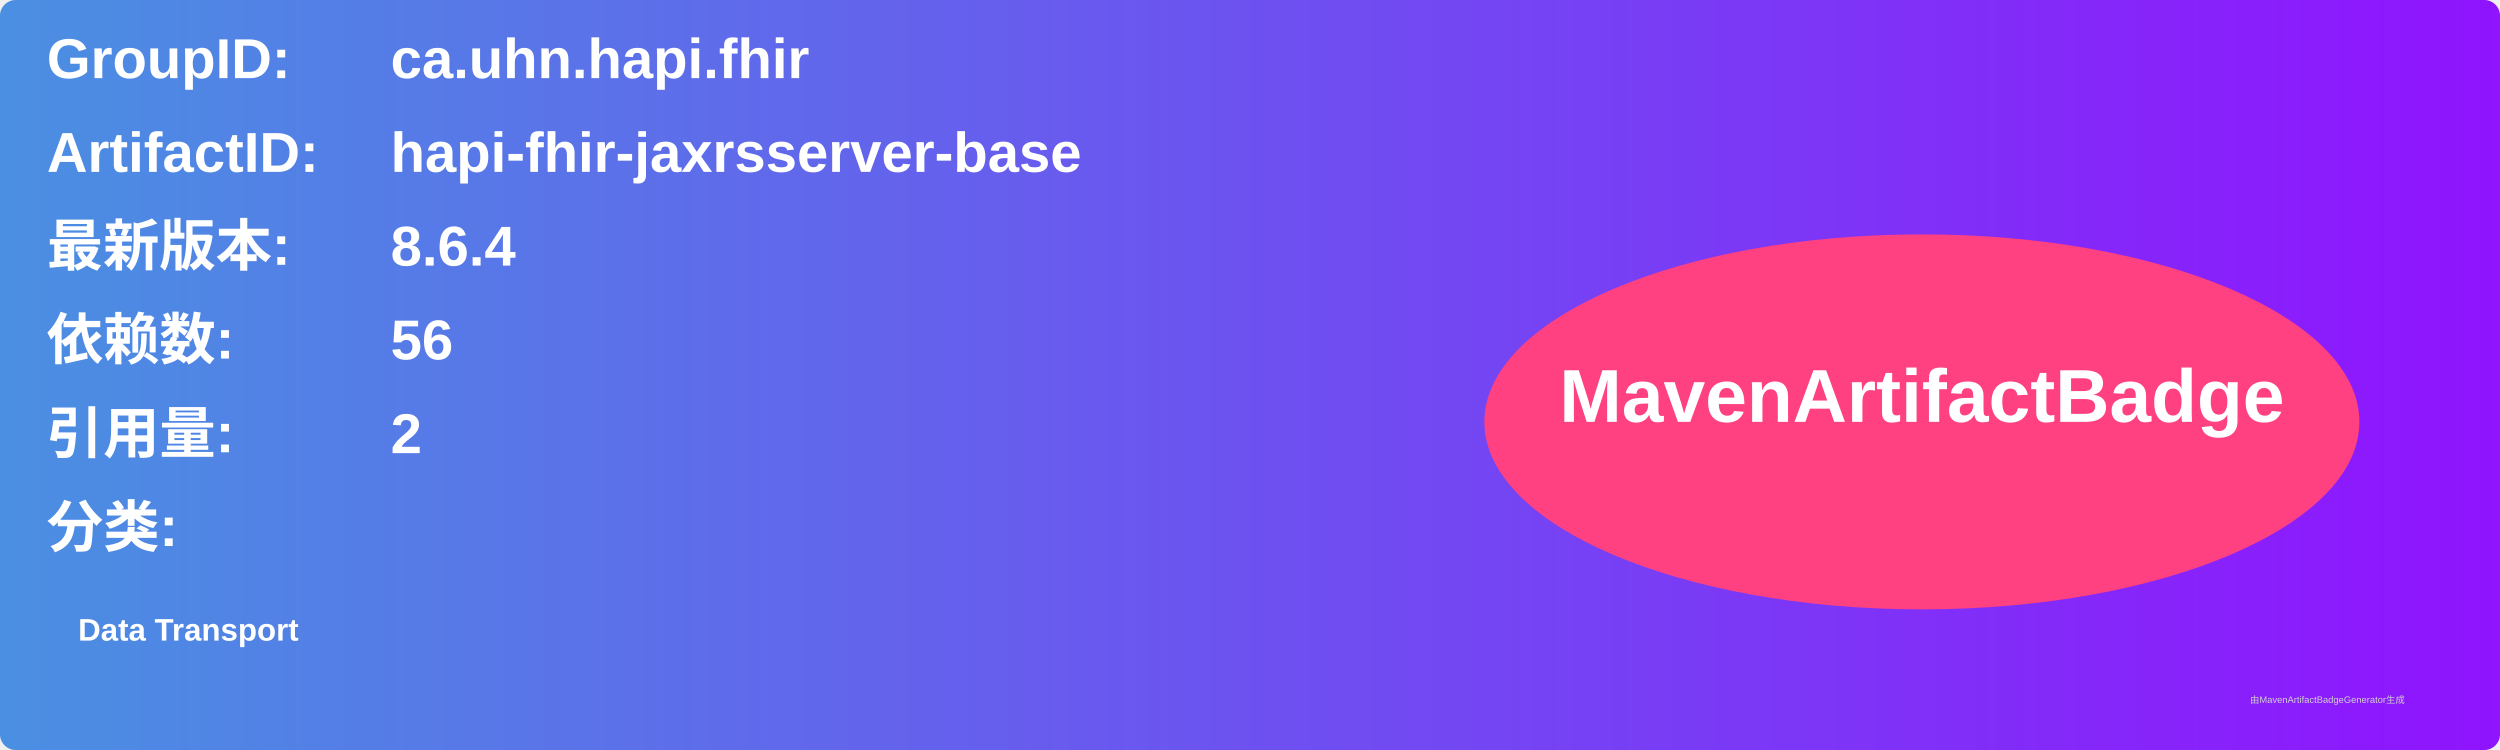
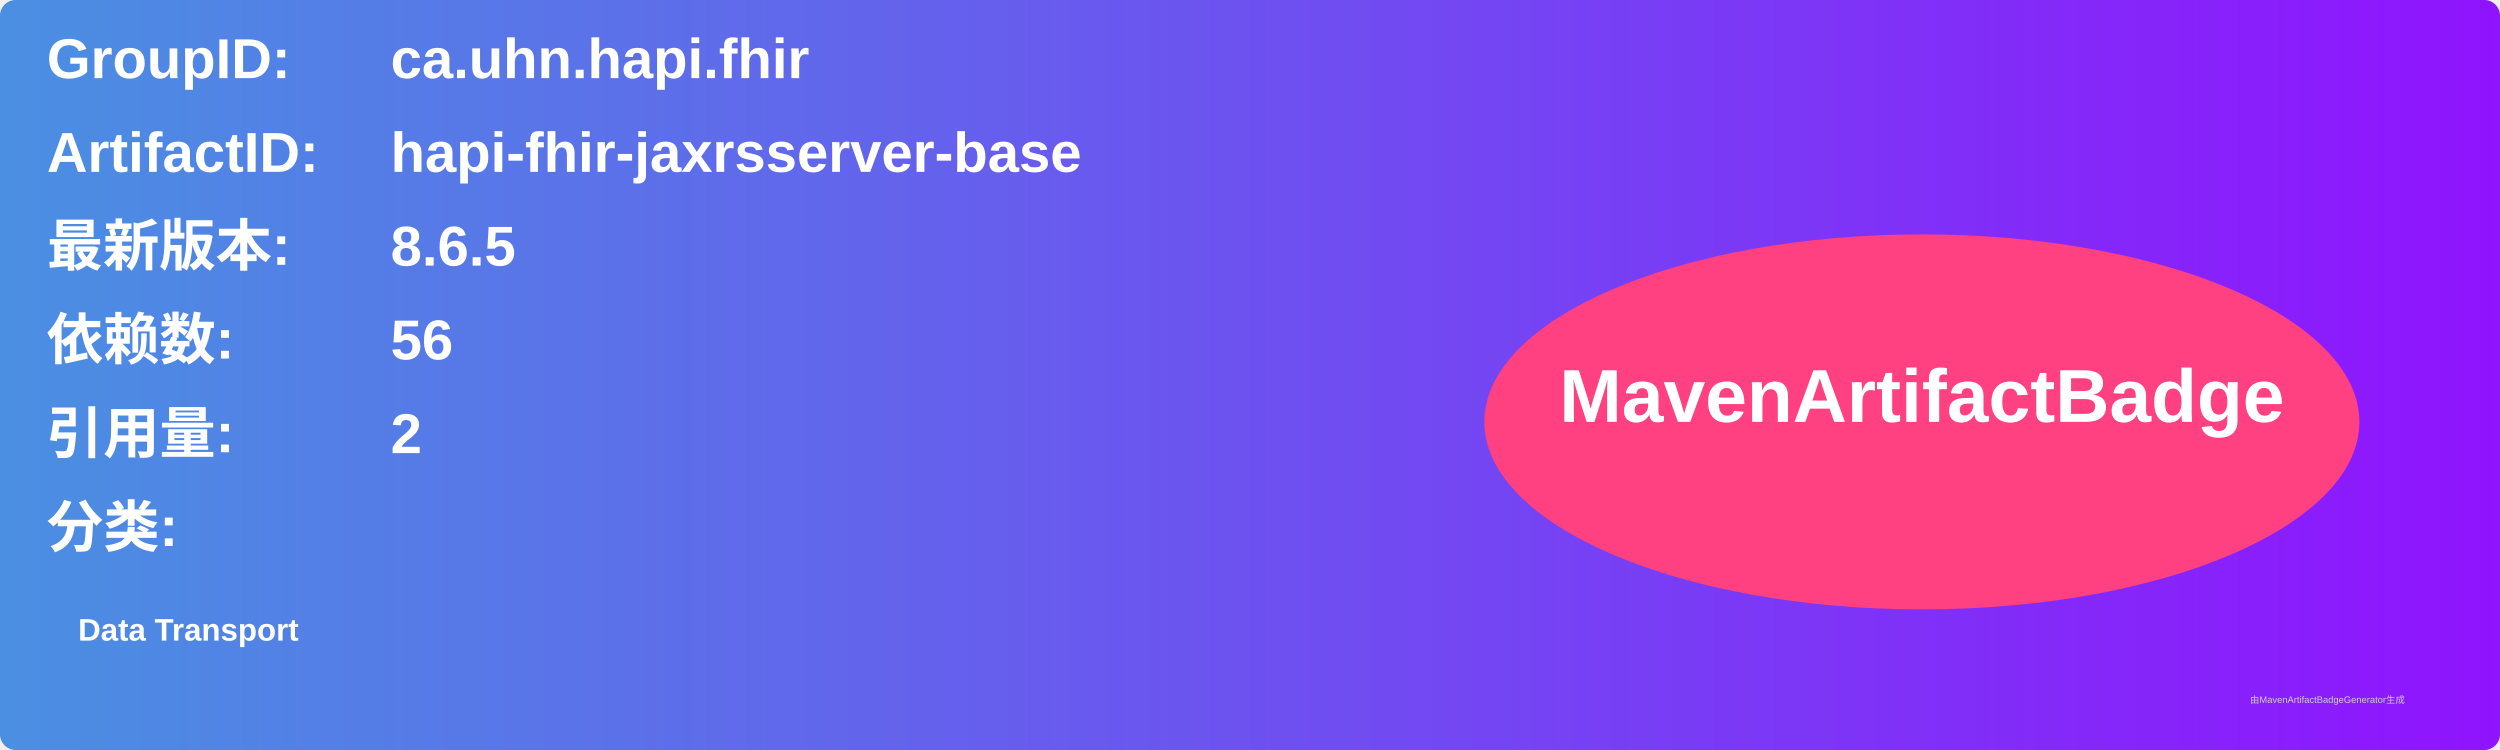
<svg xmlns="http://www.w3.org/2000/svg" width="800" height="240" viewBox="0 0 800 240">
  <linearGradient id="grad" x1="0%" y1="0%" x2="100%" y2="0%">
    <stop offset="0%" stop-color="#4a90e2" />
    <stop offset="100%" stop-color="#9013fe" />
  </linearGradient>
  <rect width="100%" height="100%" rx="5" ry="5" fill="url(#grad)" />
  <g transform="translate(15, 15)">
    <text x="0" y="10" font-family="Arial" font-size="18" fill="white" font-weight="bold" width="260">GroupID:</text>
    <text x="110" y="10" font-family="Arial" font-size="18" fill="white" font-weight="bold" width="460">ca.uhn.hapi.fhir</text>
    <text x="0" y="40" font-family="Arial" font-size="18" fill="white" font-weight="bold" width="260">ArtifactID:</text>
    <text x="110" y="40" font-family="Arial" font-size="18" fill="white" font-weight="bold" width="460">hapi-fhir-jaxrsserver-base</text>
    <text x="0" y="70" font-family="Arial" font-size="18" fill="white" font-weight="bold">最新版本:</text>
    <text x="110" y="70" font-family="Arial" font-size="18" fill="white" font-weight="bold">
-       <tspan font-weight="bold">8.6.4</tspan>
+       <tspan font-weight="bold">8.6.5</tspan>
    </text>
    <text x="0" y="100" font-family="Arial" font-size="18" fill="white" font-weight="bold">依赖数: </text>
    <text x="110" y="100" font-family="Arial" font-size="18" fill="white">
      <tspan font-weight="bold">56</tspan>
    </text>
    <text x="0" y="130" font-family="Arial" font-size="18" fill="white" font-weight="bold">引用量: </text>
    <text x="110" y="130" font-family="Arial" font-size="18" fill="white">
      <tspan font-weight="bold">2</tspan>
    </text>
    <text x="0" y="160" font-family="Arial" font-size="18" fill="white" font-weight="bold">分类:</text>
    <text x="10" y="190" font-family="Arial" font-size="10" fill="white">
      <tspan font-weight="bold">Data Transport</tspan>
    </text>
    <ellipse cx="600" cy="120" rx="140" ry="60" fill="#ff4081" />
    <text x="600" y="120" text-anchor="middle" font-family="Arial" font-size="24" fill="white" font-weight="bold">MavenArtifactBadge</text>
  </g>
  <text x="720" y="225" font-family="Arial" font-size="3" fill="#d0d0d0">由MavenArtifactBadgeGenerator生成</text>
</svg>
